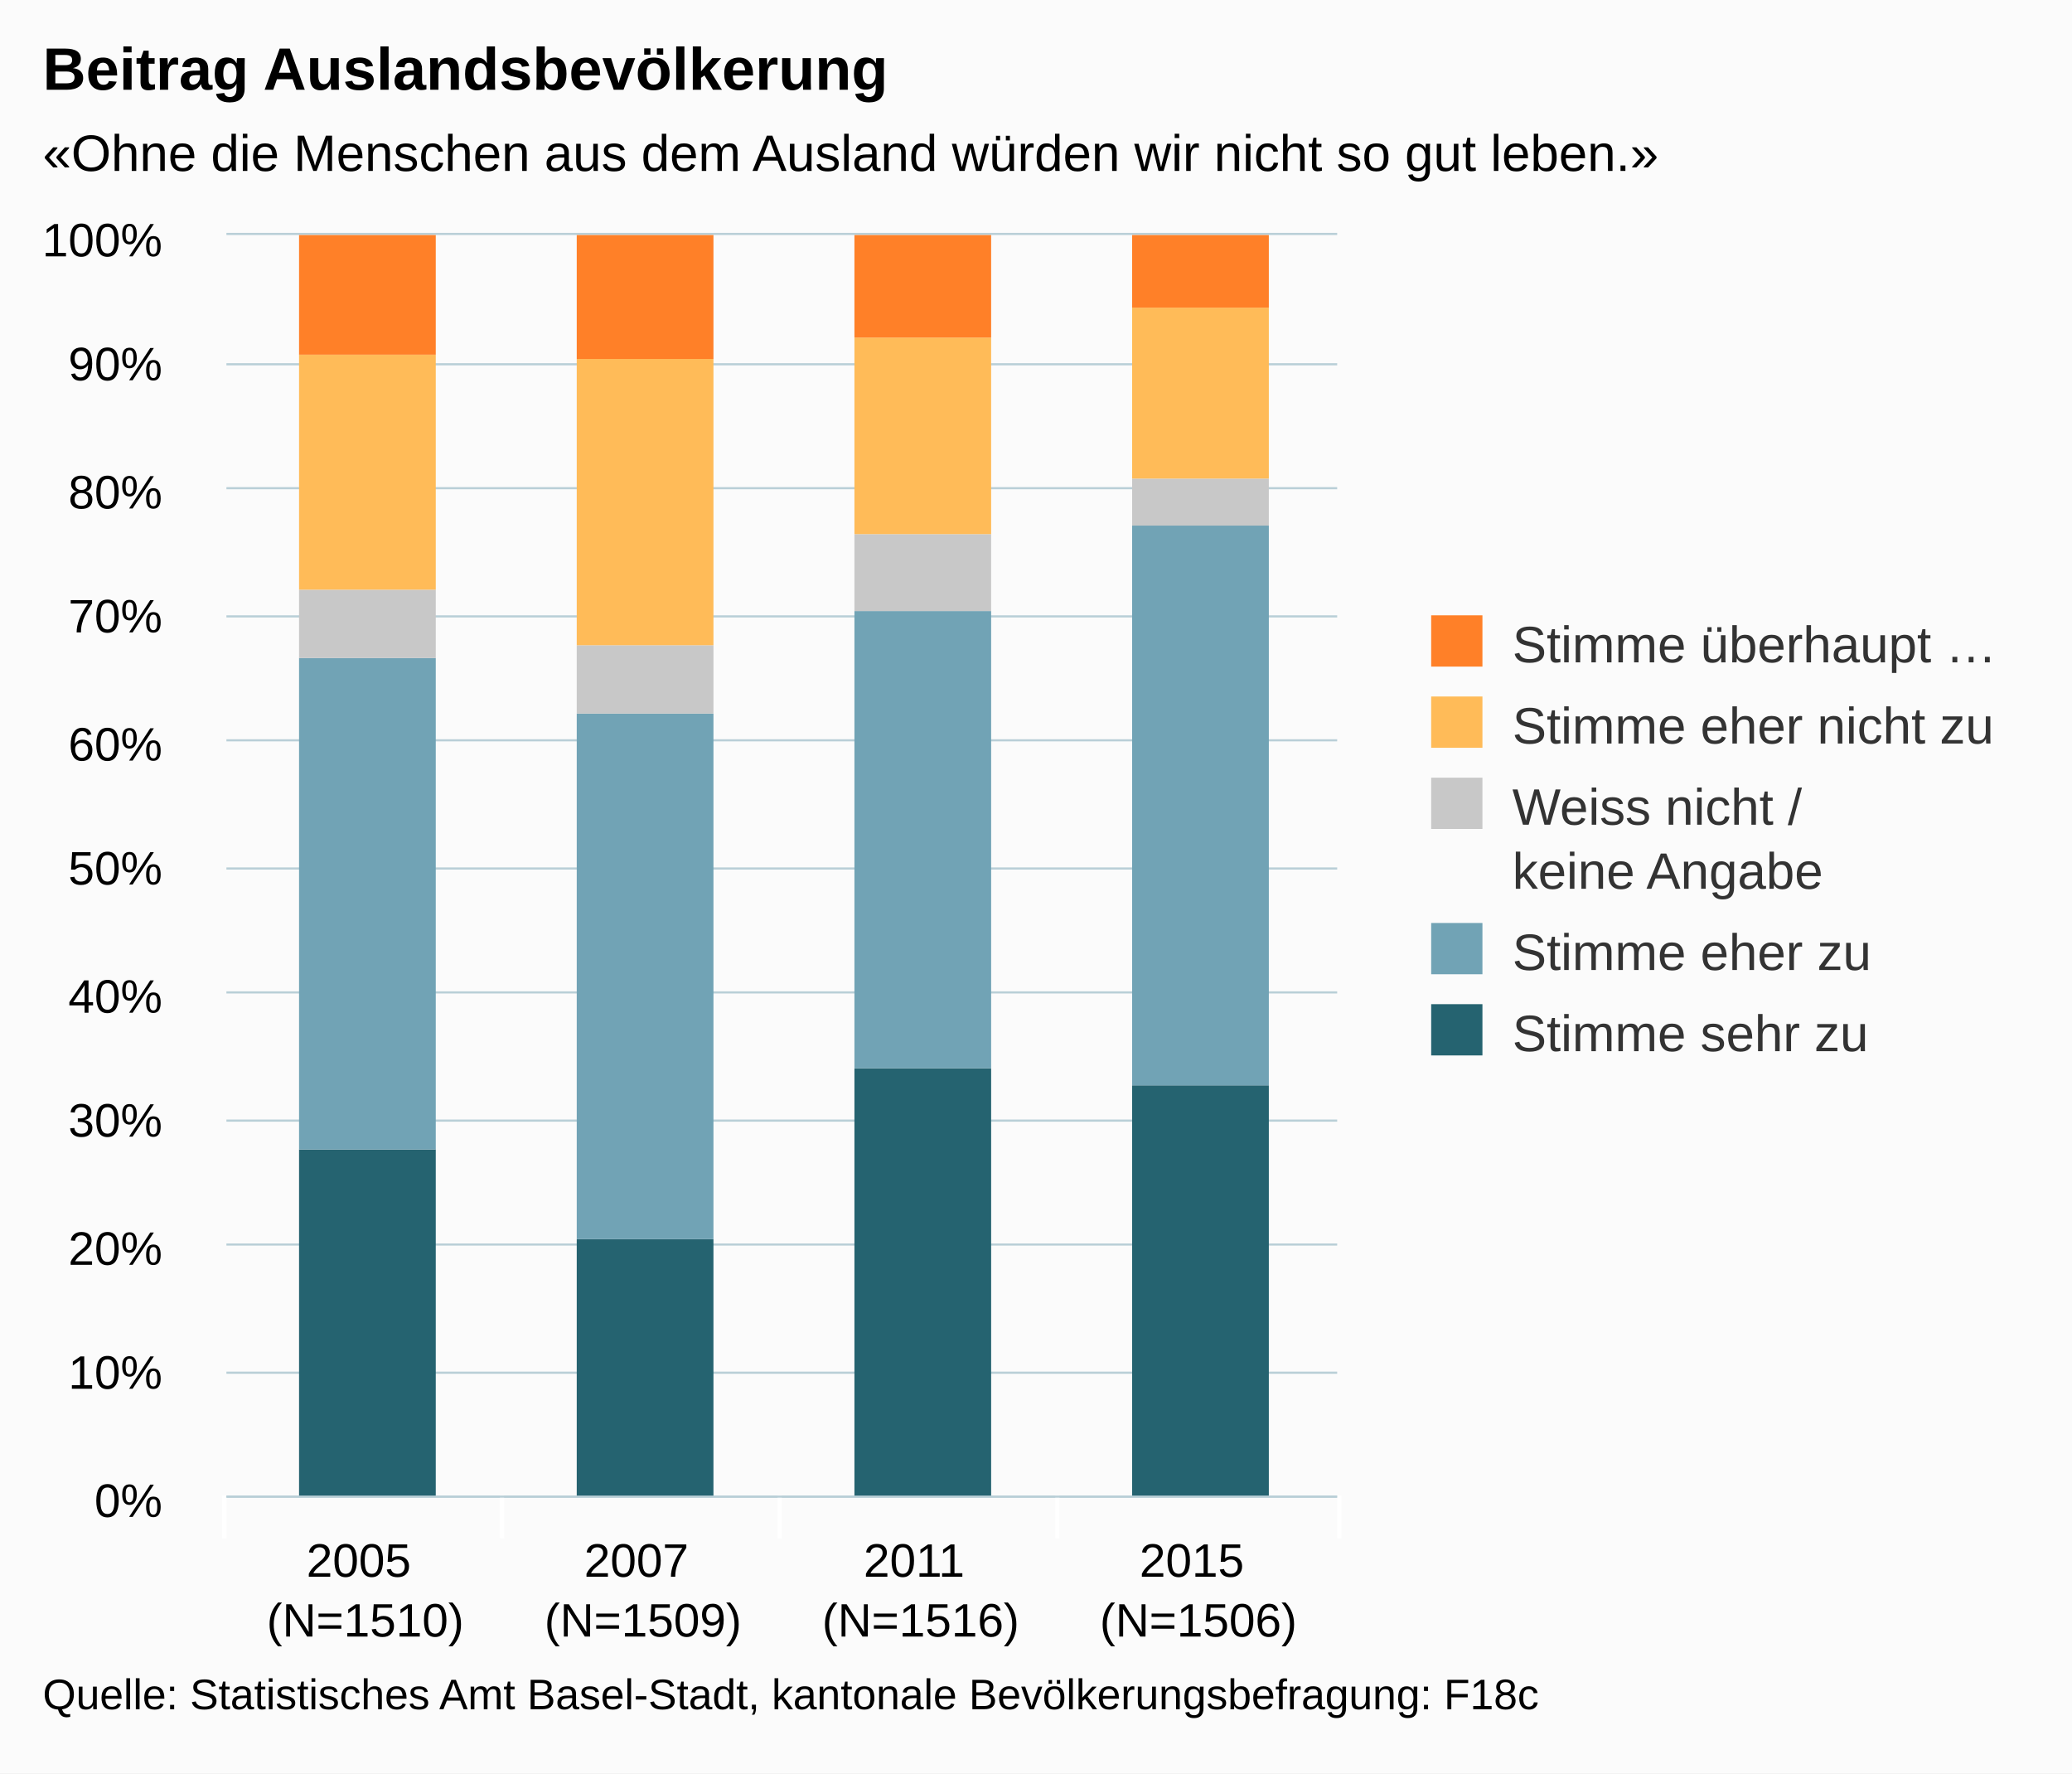
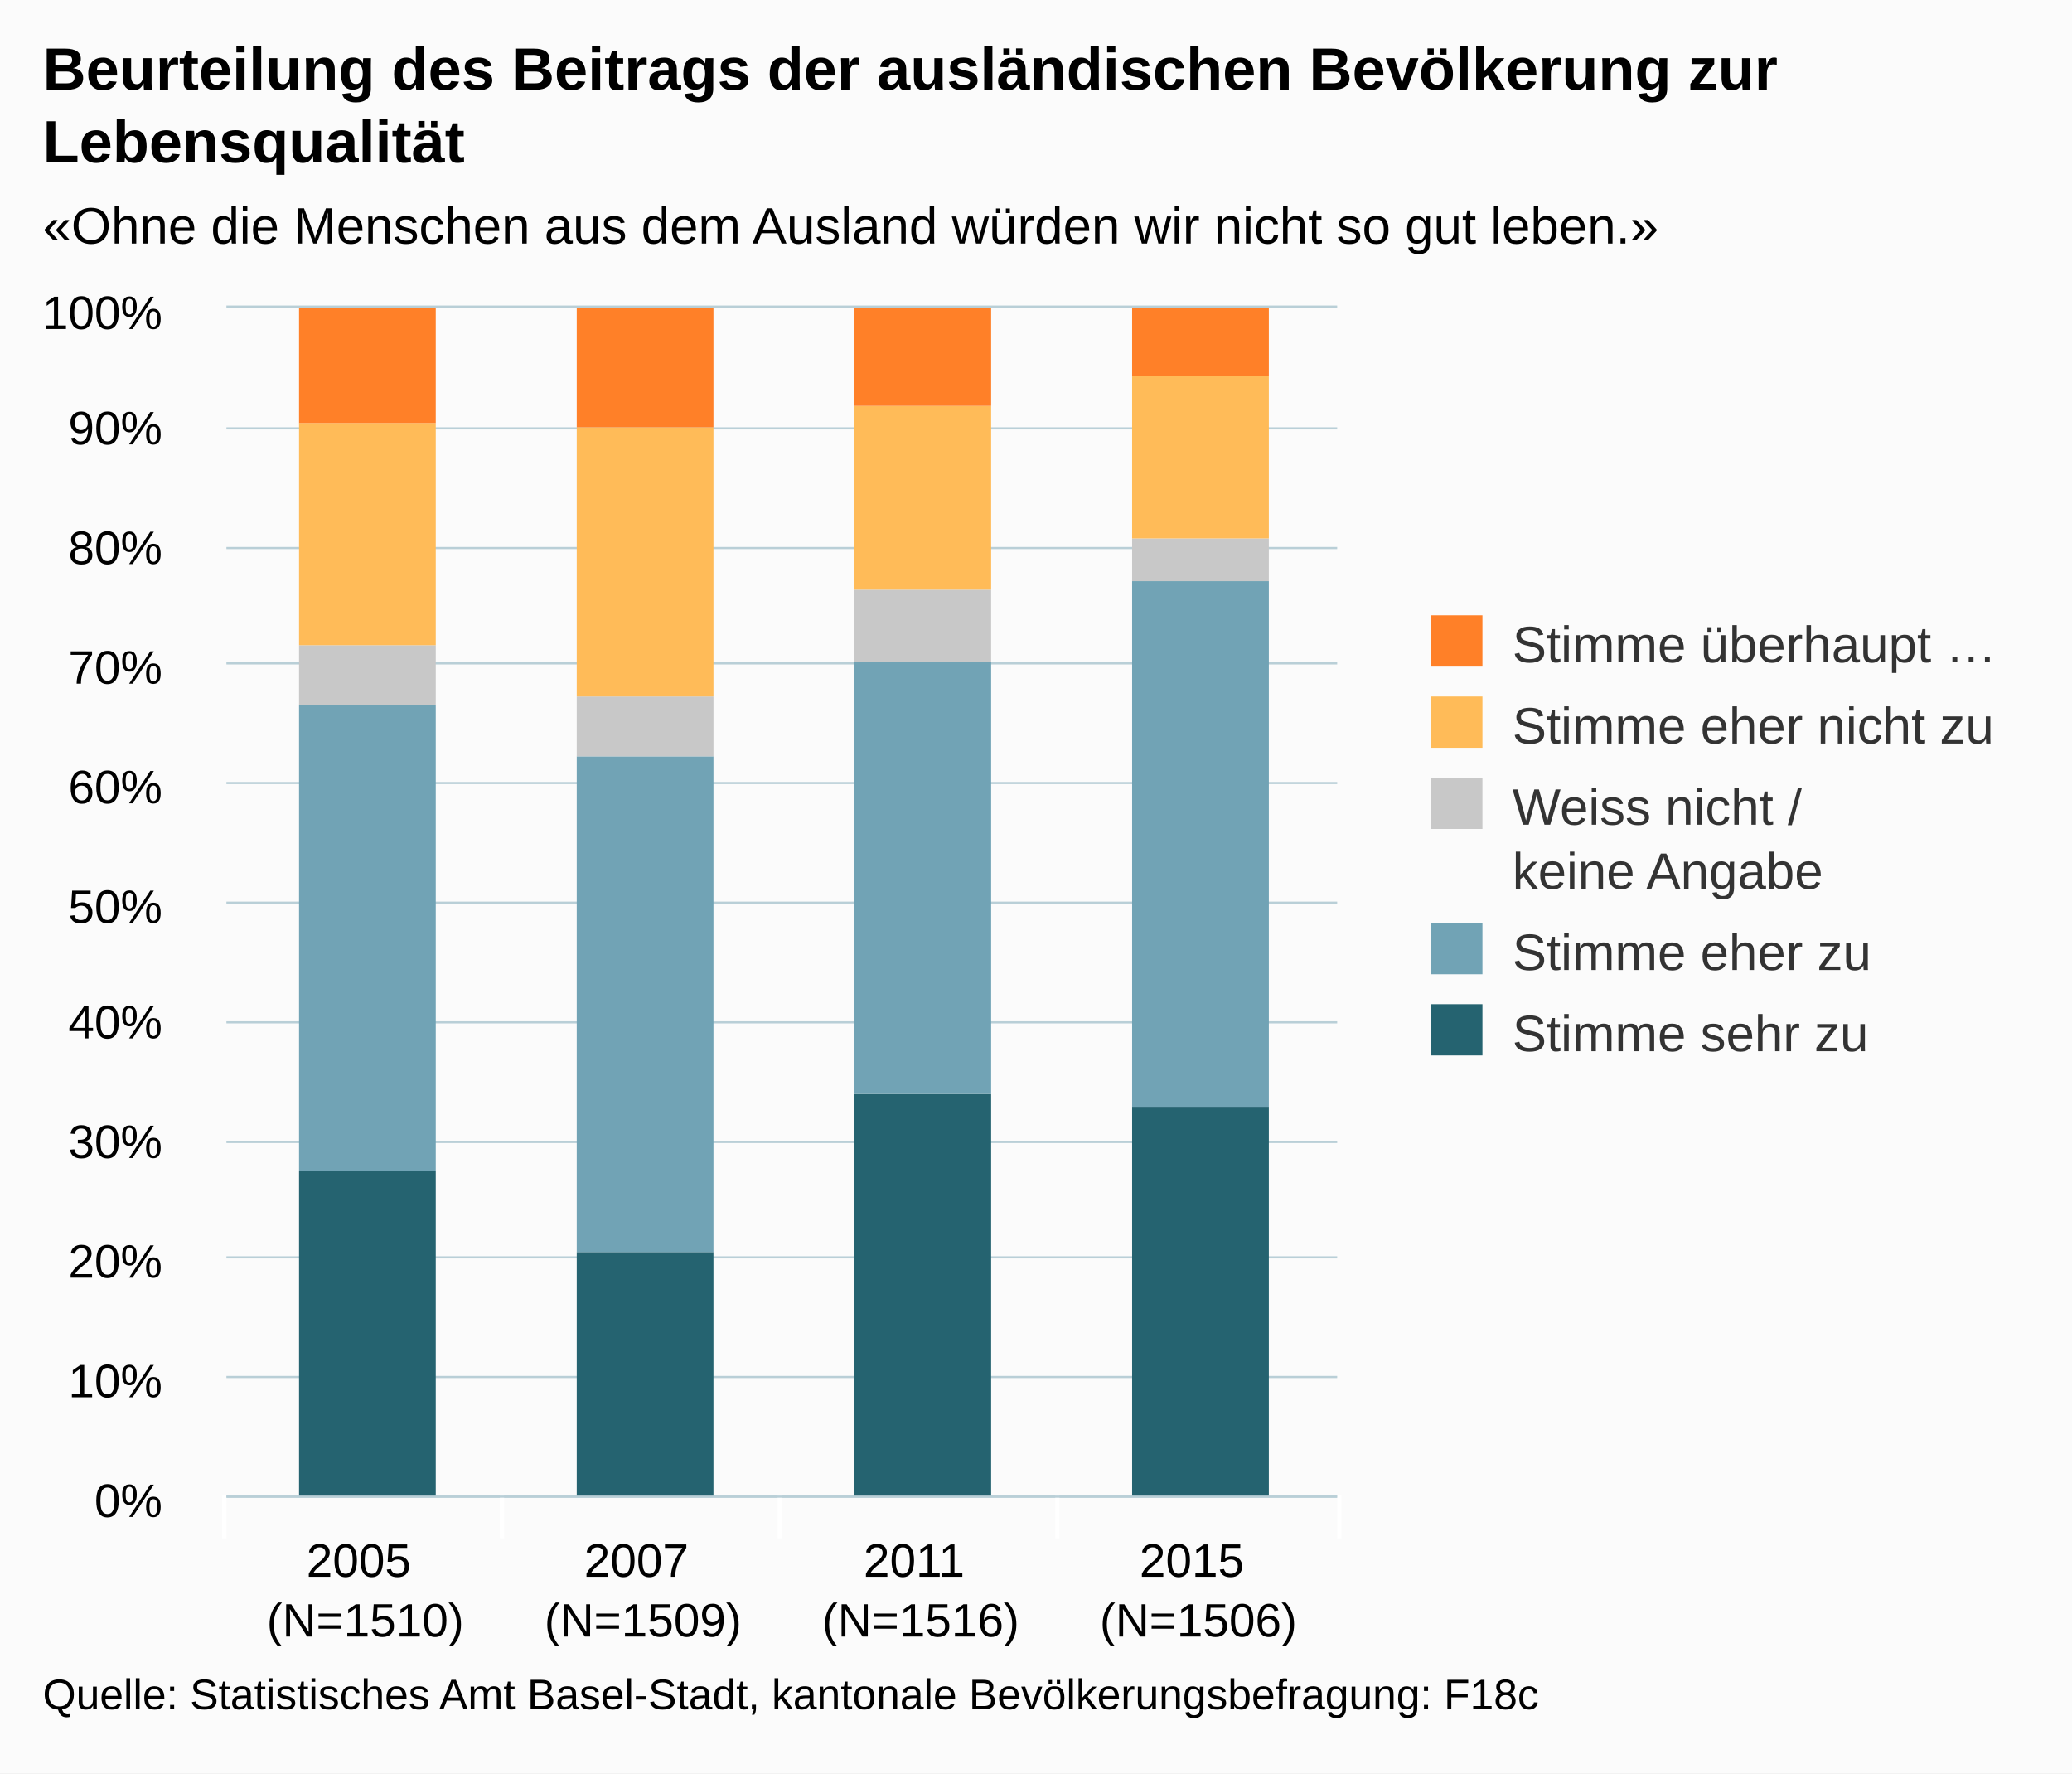
<svg xmlns="http://www.w3.org/2000/svg" version="1.1" class="highcharts-root" style="font-family:arial;font-size:12px;" viewBox="0 0 485 415">
  <defs>
    <clipPath>
-       <rect x="0" y="0" width="260" height="295" fill="none" />
+       <rect x="0" y="0" width="260" height="278" fill="none" />
    </clipPath>
    <clipPath id="a">
-       <rect x="0" y="0" width="260" height="295" fill="none" />
+       <rect x="0" y="0" width="260" height="278" fill="none" />
    </clipPath>
  </defs>
  <rect fill="#fbfbfb" class="highcharts-background" x="0" y="0" width="485" height="415" rx="0" ry="0" />
-   <rect fill="none" class="highcharts-plot-background" x="53" y="55" width="260" height="295" />
+   <rect fill="none" class="highcharts-plot-background" x="53" y="72" width="260" height="278" />
  <g class="highcharts-pane-group" />
  <g class="highcharts-grid highcharts-xaxis-grid ">
-     <path fill="none" class="highcharts-grid-line" d="M 117.5 55 L 117.5 350" opacity="1" />
-     <path fill="none" class="highcharts-grid-line" d="M 182.5 55 L 182.5 350" opacity="1" />
-     <path fill="none" class="highcharts-grid-line" d="M 247.5 55 L 247.5 350" opacity="1" />
-     <path fill="none" class="highcharts-grid-line" d="M 312.5 55 L 312.5 350" opacity="1" />
-     <path fill="none" class="highcharts-grid-line" d="M 52.5 55 L 52.5 350" opacity="1" />
+     <path fill="none" class="highcharts-grid-line" d="M 117.5 72 L 117.5 350" opacity="1" />
+     <path fill="none" class="highcharts-grid-line" d="M 182.5 72 L 182.5 350" opacity="1" />
+     <path fill="none" class="highcharts-grid-line" d="M 247.5 72 L 247.5 350" opacity="1" />
+     <path fill="none" class="highcharts-grid-line" d="M 312.5 72 L 312.5 350" opacity="1" />
+     <path fill="none" class="highcharts-grid-line" d="M 52.5 72 L 52.5 350" opacity="1" />
  </g>
  <g class="highcharts-grid highcharts-yaxis-grid ">
    <path fill="none" stroke="#B9CFD7" stroke-width="0.5" class="highcharts-grid-line" d="M 53 350.25 L 313 350.25" opacity="1" />
-     <path fill="none" stroke="#B9CFD7" stroke-width="0.5" class="highcharts-grid-line" d="M 53 321.25 L 313 321.25" opacity="1" />
-     <path fill="none" stroke="#B9CFD7" stroke-width="0.5" class="highcharts-grid-line" d="M 53 291.25 L 313 291.25" opacity="1" />
-     <path fill="none" stroke="#B9CFD7" stroke-width="0.5" class="highcharts-grid-line" d="M 53 262.25 L 313 262.25" opacity="1" />
-     <path fill="none" stroke="#B9CFD7" stroke-width="0.5" class="highcharts-grid-line" d="M 53 232.25 L 313 232.25" opacity="1" />
-     <path fill="none" stroke="#B9CFD7" stroke-width="0.5" class="highcharts-grid-line" d="M 53 203.25 L 313 203.25" opacity="1" />
-     <path fill="none" stroke="#B9CFD7" stroke-width="0.5" class="highcharts-grid-line" d="M 53 173.25 L 313 173.25" opacity="1" />
-     <path fill="none" stroke="#B9CFD7" stroke-width="0.5" class="highcharts-grid-line" d="M 53 144.25 L 313 144.25" opacity="1" />
-     <path fill="none" stroke="#B9CFD7" stroke-width="0.5" class="highcharts-grid-line" d="M 53 114.25 L 313 114.25" opacity="1" />
-     <path fill="none" stroke="#B9CFD7" stroke-width="0.5" class="highcharts-grid-line" d="M 53 85.25 L 313 85.25" opacity="1" />
-     <path fill="none" stroke="#B9CFD7" stroke-width="0.5" class="highcharts-grid-line" d="M 53 54.75 L 313 54.75" opacity="1" />
+     <path fill="none" stroke="#B9CFD7" stroke-width="0.5" class="highcharts-grid-line" d="M 53 322.25 L 313 322.25" opacity="1" />
+     <path fill="none" stroke="#B9CFD7" stroke-width="0.5" class="highcharts-grid-line" d="M 53 294.25 L 313 294.25" opacity="1" />
+     <path fill="none" stroke="#B9CFD7" stroke-width="0.5" class="highcharts-grid-line" d="M 53 267.25 L 313 267.25" opacity="1" />
+     <path fill="none" stroke="#B9CFD7" stroke-width="0.5" class="highcharts-grid-line" d="M 53 239.25 L 313 239.25" opacity="1" />
+     <path fill="none" stroke="#B9CFD7" stroke-width="0.5" class="highcharts-grid-line" d="M 53 211.25 L 313 211.25" opacity="1" />
+     <path fill="none" stroke="#B9CFD7" stroke-width="0.5" class="highcharts-grid-line" d="M 53 183.25 L 313 183.25" opacity="1" />
+     <path fill="none" stroke="#B9CFD7" stroke-width="0.5" class="highcharts-grid-line" d="M 53 155.25 L 313 155.25" opacity="1" />
+     <path fill="none" stroke="#B9CFD7" stroke-width="0.5" class="highcharts-grid-line" d="M 53 128.25 L 313 128.25" opacity="1" />
+     <path fill="none" stroke="#B9CFD7" stroke-width="0.5" class="highcharts-grid-line" d="M 53 100.25 L 313 100.25" opacity="1" />
+     <path fill="none" stroke="#B9CFD7" stroke-width="0.5" class="highcharts-grid-line" d="M 53 71.75 L 313 71.75" opacity="1" />
  </g>
-   <rect fill="none" class="highcharts-plot-border" x="53" y="55" width="260" height="295" />
+   <rect fill="none" class="highcharts-plot-border" x="53" y="72" width="260" height="278" />
  <g class="highcharts-axis highcharts-xaxis ">
    <path fill="none" class="highcharts-tick" stroke="#FFFFFF" stroke-width="1" d="M 117.5 350 L 117.5 360" opacity="1" />
    <path fill="none" class="highcharts-tick" stroke="#FFFFFF" stroke-width="1" d="M 182.5 350 L 182.5 360" opacity="1" />
    <path fill="none" class="highcharts-tick" stroke="#FFFFFF" stroke-width="1" d="M 247.5 350 L 247.5 360" opacity="1" />
    <path fill="none" class="highcharts-tick" stroke="#FFFFFF" stroke-width="1" d="M 313.5 350 L 313.5 360" opacity="1" />
    <path fill="none" class="highcharts-tick" stroke="#FFFFFF" stroke-width="1" d="M 52.5 350 L 52.5 360" opacity="1" />
    <path fill="none" class="highcharts-axis-line" stroke="#B9CFD7" stroke-width="0.5" d="M 53 350.25 L 313 350.25" />
  </g>
  <g class="highcharts-axis highcharts-yaxis ">
-     <path fill="none" class="highcharts-axis-line" d="M 53 55 L 53 350" />
+     <path fill="none" class="highcharts-axis-line" d="M 53 72 L 53 350" />
  </g>
  <g class="highcharts-series-group">
-     <g class="highcharts-series highcharts-series-0 highcharts-column-series highcharts-color-undefined " transform="translate(53,55) scale(1 1)" clip-path="url(#a)">
-       <rect x="17" y="214" width="32" height="82" fill="#256370" class="highcharts-point" />
-       <rect x="82" y="235" width="32" height="61" fill="#256370" class="highcharts-point" />
-       <rect x="147" y="195" width="32" height="101" fill="#256370" class="highcharts-point" />
-       <rect x="212" y="199" width="32" height="97" fill="#256370" class="highcharts-point" />
+     <g class="highcharts-series highcharts-series-0 highcharts-column-series highcharts-color-undefined " transform="translate(53,72) scale(1 1)" clip-path="url(#a)">
+       <rect x="17" y="202" width="32" height="77" fill="#256370" class="highcharts-point" />
+       <rect x="82" y="221" width="32" height="58" fill="#256370" class="highcharts-point" />
+       <rect x="147" y="184" width="32" height="95" fill="#256370" class="highcharts-point" />
+       <rect x="212" y="187" width="32" height="92" fill="#256370" class="highcharts-point" />
    </g>
-     <g class="highcharts-markers highcharts-series-0 highcharts-column-series highcharts-color-undefined " transform="translate(53,55) scale(1 1)" clip-path="none" />
-     <g class="highcharts-series highcharts-series-1 highcharts-column-series highcharts-color-undefined " transform="translate(53,55) scale(1 1)" clip-path="url(#a)">
-       <rect x="17" y="99" width="32" height="115" fill="#71A3B5" class="highcharts-point" />
-       <rect x="82" y="112" width="32" height="123" fill="#71A3B5" class="highcharts-point" />
-       <rect x="147" y="88" width="32" height="107" fill="#71A3B5" class="highcharts-point" />
-       <rect x="212" y="68" width="32" height="131" fill="#71A3B5" class="highcharts-point" />
+     <g class="highcharts-markers highcharts-series-0 highcharts-column-series highcharts-color-undefined " transform="translate(53,72) scale(1 1)" clip-path="none" />
+     <g class="highcharts-series highcharts-series-1 highcharts-column-series highcharts-color-undefined " transform="translate(53,72) scale(1 1)" clip-path="url(#a)">
+       <rect x="17" y="93" width="32" height="109" fill="#71A3B5" class="highcharts-point" />
+       <rect x="82" y="105" width="32" height="116" fill="#71A3B5" class="highcharts-point" />
+       <rect x="147" y="83" width="32" height="101" fill="#71A3B5" class="highcharts-point" />
+       <rect x="212" y="64" width="32" height="123" fill="#71A3B5" class="highcharts-point" />
    </g>
-     <g class="highcharts-markers highcharts-series-1 highcharts-column-series highcharts-color-undefined " transform="translate(53,55) scale(1 1)" clip-path="none" />
-     <g class="highcharts-series highcharts-series-2 highcharts-column-series highcharts-color-undefined " transform="translate(53,55) scale(1 1)" clip-path="url(#a)">
-       <rect x="17" y="83" width="32" height="16" fill="#C8C8C8" class="highcharts-point" />
-       <rect x="82" y="96" width="32" height="16" fill="#C8C8C8" class="highcharts-point" />
-       <rect x="147" y="70" width="32" height="18" fill="#C8C8C8" class="highcharts-point" />
-       <rect x="212" y="57" width="32" height="11" fill="#C8C8C8" class="highcharts-point" />
+     <g class="highcharts-markers highcharts-series-1 highcharts-column-series highcharts-color-undefined " transform="translate(53,72) scale(1 1)" clip-path="none" />
+     <g class="highcharts-series highcharts-series-2 highcharts-column-series highcharts-color-undefined " transform="translate(53,72) scale(1 1)" clip-path="url(#a)">
+       <rect x="17" y="79" width="32" height="14" fill="#C8C8C8" class="highcharts-point" />
+       <rect x="82" y="91" width="32" height="14" fill="#C8C8C8" class="highcharts-point" />
+       <rect x="147" y="66" width="32" height="17" fill="#C8C8C8" class="highcharts-point" />
+       <rect x="212" y="54" width="32" height="10" fill="#C8C8C8" class="highcharts-point" />
    </g>
-     <g class="highcharts-markers highcharts-series-2 highcharts-column-series highcharts-color-undefined " transform="translate(53,55) scale(1 1)" clip-path="none" />
-     <g class="highcharts-series highcharts-series-3 highcharts-column-series highcharts-color-undefined " transform="translate(53,55) scale(1 1)" clip-path="url(#a)">
-       <rect x="17" y="28" width="32" height="55" fill="#FFBB58" class="highcharts-point" />
-       <rect x="82" y="29" width="32" height="67" fill="#FFBB58" class="highcharts-point" />
-       <rect x="147" y="24" width="32" height="46" fill="#FFBB58" class="highcharts-point" />
-       <rect x="212" y="17" width="32" height="40" fill="#FFBB58" class="highcharts-point" />
+     <g class="highcharts-markers highcharts-series-2 highcharts-column-series highcharts-color-undefined " transform="translate(53,72) scale(1 1)" clip-path="none" />
+     <g class="highcharts-series highcharts-series-3 highcharts-column-series highcharts-color-undefined " transform="translate(53,72) scale(1 1)" clip-path="url(#a)">
+       <rect x="17" y="27" width="32" height="52" fill="#FFBB58" class="highcharts-point" />
+       <rect x="82" y="28" width="32" height="63" fill="#FFBB58" class="highcharts-point" />
+       <rect x="147" y="23" width="32" height="43" fill="#FFBB58" class="highcharts-point" />
+       <rect x="212" y="16" width="32" height="38" fill="#FFBB58" class="highcharts-point" />
    </g>
-     <g class="highcharts-markers highcharts-series-3 highcharts-column-series highcharts-color-undefined " transform="translate(53,55) scale(1 1)" clip-path="none" />
-     <g class="highcharts-series highcharts-series-4 highcharts-column-series highcharts-color-undefined " transform="translate(53,55) scale(1 1)" clip-path="url(#a)">
-       <rect x="17" y="0" width="32" height="28" fill="#FF8028" class="highcharts-point" />
-       <rect x="82" y="0" width="32" height="29" fill="#FF8028" class="highcharts-point" />
-       <rect x="147" y="0" width="32" height="24" fill="#FF8028" class="highcharts-point" />
-       <rect x="212" y="0" width="32" height="17" fill="#FF8028" class="highcharts-point" />
+     <g class="highcharts-markers highcharts-series-3 highcharts-column-series highcharts-color-undefined " transform="translate(53,72) scale(1 1)" clip-path="none" />
+     <g class="highcharts-series highcharts-series-4 highcharts-column-series highcharts-color-undefined " transform="translate(53,72) scale(1 1)" clip-path="url(#a)">
+       <rect x="17" y="0" width="32" height="27" fill="#FF8028" class="highcharts-point" />
+       <rect x="82" y="0" width="32" height="28" fill="#FF8028" class="highcharts-point" />
+       <rect x="147" y="0" width="32" height="23" fill="#FF8028" class="highcharts-point" />
+       <rect x="212" y="0" width="32" height="16" fill="#FF8028" class="highcharts-point" />
    </g>
-     <g class="highcharts-markers highcharts-series-4 highcharts-column-series highcharts-color-undefined " transform="translate(53,55) scale(1 1)" clip-path="none" />
+     <g class="highcharts-markers highcharts-series-4 highcharts-column-series highcharts-color-undefined " transform="translate(53,72) scale(1 1)" clip-path="none" />
  </g>
  <text x="10" text-anchor="start" class="highcharts-title" style="color:#000000;font-size:14px;font-weight:bold;fill:#000000;" y="21">
-     <tspan>Beitrag Auslandsbevölkerung</tspan>
+     <tspan>Beurteilung des Beitrags der ausländischen Bevölkerung zur</tspan>
+     <tspan dy="17" x="10">Lebensqualität</tspan>
  </text>
-   <text x="10" text-anchor="start" class="highcharts-subtitle" style="color:#000000;font-size:12px;fill:#000000;" y="40">
+   <text x="10" text-anchor="start" class="highcharts-subtitle" style="color:#000000;font-size:12px;fill:#000000;" y="57">
    <tspan>«Ohne die Menschen aus dem Ausland würden wir nicht so gut leben.»</tspan>
  </text>
  <g class="highcharts-legend" transform="translate(325,137)">
    <rect fill="none" class="highcharts-legend-box" rx="0" ry="0" x="0" y="0" width="150" height="121" visibility="visible" />
    <g>
      <g>
        <g class="highcharts-legend-item highcharts-column-series highcharts-color-undefined highcharts-series-4" transform="translate(8,3)">
          <text x="21" style="color:#333333;font-size:12px;font-weight:normal;cursor:pointer;fill:#333333;" text-anchor="start" y="15">
            <tspan>Stimme überhaupt …</tspan>
          </text>
          <rect x="2" y="4" width="12" height="12" fill="#FF8028" class="highcharts-point" />
        </g>
        <g class="highcharts-legend-item highcharts-column-series highcharts-color-undefined highcharts-series-3" transform="translate(8,22)">
          <text x="21" y="15" style="color:#333333;font-size:12px;font-weight:normal;cursor:pointer;fill:#333333;" text-anchor="start">
            <tspan>Stimme eher nicht zu</tspan>
          </text>
          <rect x="2" y="4" width="12" height="12" fill="#FFBB58" class="highcharts-point" />
        </g>
        <g class="highcharts-legend-item highcharts-column-series highcharts-color-undefined highcharts-series-2" transform="translate(8,41)">
          <text x="21" y="15" style="color:#333333;font-size:12px;font-weight:normal;cursor:pointer;fill:#333333;" text-anchor="start">
            <tspan>Weiss nicht /</tspan>
            <tspan x="21" dy="15">keine Angabe</tspan>
          </text>
          <rect x="2" y="4" width="12" height="12" fill="#C8C8C8" class="highcharts-point" />
        </g>
        <g class="highcharts-legend-item highcharts-column-series highcharts-color-undefined highcharts-series-1" transform="translate(8,75)">
          <text x="21" y="15" style="color:#333333;font-size:12px;font-weight:normal;cursor:pointer;fill:#333333;" text-anchor="start">
            <tspan>Stimme eher zu</tspan>
          </text>
          <rect x="2" y="4" width="12" height="12" fill="#71A3B5" class="highcharts-point" />
        </g>
        <g class="highcharts-legend-item highcharts-column-series highcharts-color-undefined highcharts-series-0" transform="translate(8,94)">
          <text x="21" y="15" style="color:#333333;font-size:12px;font-weight:normal;cursor:pointer;fill:#333333;" text-anchor="start">
            <tspan>Stimme sehr zu</tspan>
          </text>
          <rect x="2" y="4" width="12" height="12" fill="#256370" class="highcharts-point" />
        </g>
      </g>
    </g>
  </g>
  <g class="highcharts-axis-labels highcharts-xaxis-labels ">
    <text x="85.5" style="color:#000000;cursor:default;font-size:11px;fill:#000000;" text-anchor="middle" transform="translate(0,0)" y="369" opacity="1">
      <tspan>2005</tspan>
      <tspan x="85.5" dy="14">(N=1510)</tspan>
    </text>
    <text x="150.5" style="color:#000000;cursor:default;font-size:11px;fill:#000000;" text-anchor="middle" transform="translate(0,0)" y="369" opacity="1">
      <tspan>2007</tspan>
      <tspan x="150.5" dy="14">(N=1509)</tspan>
    </text>
    <text x="215.5" style="color:#000000;cursor:default;font-size:11px;fill:#000000;" text-anchor="middle" transform="translate(0,0)" y="369" opacity="1">
      <tspan>2011</tspan>
      <tspan x="215.5" dy="14">(N=1516)</tspan>
    </text>
    <text x="280.5" style="color:#000000;cursor:default;font-size:11px;fill:#000000;" text-anchor="middle" transform="translate(0,0)" y="369" opacity="1">
      <tspan>2015</tspan>
      <tspan x="280.5" dy="14">(N=1506)</tspan>
    </text>
  </g>
  <g class="highcharts-axis-labels highcharts-yaxis-labels ">
    <text x="38" style="color:#000000;cursor:default;font-size:11px;fill:#000000;" text-anchor="end" transform="translate(0,0)" y="355" opacity="1">
      <tspan>0%</tspan>
    </text>
-     <text x="38" style="color:#000000;cursor:default;font-size:11px;fill:#000000;" text-anchor="end" transform="translate(0,0)" y="325" opacity="1">
+     <text x="38" style="color:#000000;cursor:default;font-size:11px;fill:#000000;" text-anchor="end" transform="translate(0,0)" y="327" opacity="1">
      <tspan>10%</tspan>
    </text>
-     <text x="38" style="color:#000000;cursor:default;font-size:11px;fill:#000000;" text-anchor="end" transform="translate(0,0)" y="296" opacity="1">
+     <text x="38" style="color:#000000;cursor:default;font-size:11px;fill:#000000;" text-anchor="end" transform="translate(0,0)" y="299" opacity="1">
      <tspan>20%</tspan>
    </text>
-     <text x="38" style="color:#000000;cursor:default;font-size:11px;fill:#000000;" text-anchor="end" transform="translate(0,0)" y="266" opacity="1">
+     <text x="38" style="color:#000000;cursor:default;font-size:11px;fill:#000000;" text-anchor="end" transform="translate(0,0)" y="271" opacity="1">
      <tspan>30%</tspan>
    </text>
-     <text x="38" style="color:#000000;cursor:default;font-size:11px;fill:#000000;" text-anchor="end" transform="translate(0,0)" y="237" opacity="1">
+     <text x="38" style="color:#000000;cursor:default;font-size:11px;fill:#000000;" text-anchor="end" transform="translate(0,0)" y="243" opacity="1">
      <tspan>40%</tspan>
    </text>
-     <text x="38" style="color:#000000;cursor:default;font-size:11px;fill:#000000;" text-anchor="end" transform="translate(0,0)" y="207" opacity="1">
+     <text x="38" style="color:#000000;cursor:default;font-size:11px;fill:#000000;" text-anchor="end" transform="translate(0,0)" y="216" opacity="1">
      <tspan>50%</tspan>
    </text>
-     <text x="38" style="color:#000000;cursor:default;font-size:11px;fill:#000000;" text-anchor="end" transform="translate(0,0)" y="178" opacity="1">
+     <text x="38" style="color:#000000;cursor:default;font-size:11px;fill:#000000;" text-anchor="end" transform="translate(0,0)" y="188" opacity="1">
      <tspan>60%</tspan>
    </text>
-     <text x="38" style="color:#000000;cursor:default;font-size:11px;fill:#000000;" text-anchor="end" transform="translate(0,0)" y="148" opacity="1">
+     <text x="38" style="color:#000000;cursor:default;font-size:11px;fill:#000000;" text-anchor="end" transform="translate(0,0)" y="160" opacity="1">
      <tspan>70%</tspan>
    </text>
-     <text x="38" style="color:#000000;cursor:default;font-size:11px;fill:#000000;" text-anchor="end" transform="translate(0,0)" y="119" opacity="1">
+     <text x="38" style="color:#000000;cursor:default;font-size:11px;fill:#000000;" text-anchor="end" transform="translate(0,0)" y="132" opacity="1">
      <tspan>80%</tspan>
    </text>
-     <text x="38" style="color:#000000;cursor:default;font-size:11px;fill:#000000;" text-anchor="end" transform="translate(0,0)" y="89" opacity="1">
+     <text x="38" style="color:#000000;cursor:default;font-size:11px;fill:#000000;" text-anchor="end" transform="translate(0,0)" y="104" opacity="1">
      <tspan>90%</tspan>
    </text>
-     <text x="38" style="color:#000000;cursor:default;font-size:11px;fill:#000000;" text-anchor="end" transform="translate(0,0)" y="60" opacity="1">
+     <text x="38" style="color:#000000;cursor:default;font-size:11px;fill:#000000;" text-anchor="end" transform="translate(0,0)" y="77" opacity="1">
      <tspan>100%</tspan>
    </text>
  </g>
  <text x="10" class="highcharts-credits" text-anchor="start" style="cursor:default;color:#000000;font-size:10px;fill:#000000;" y="400">
    <tspan>Quelle: Statistisches Amt Basel-Stadt, kantonale Bevölkerungsbefragung: F18c</tspan>
  </text>
</svg>
